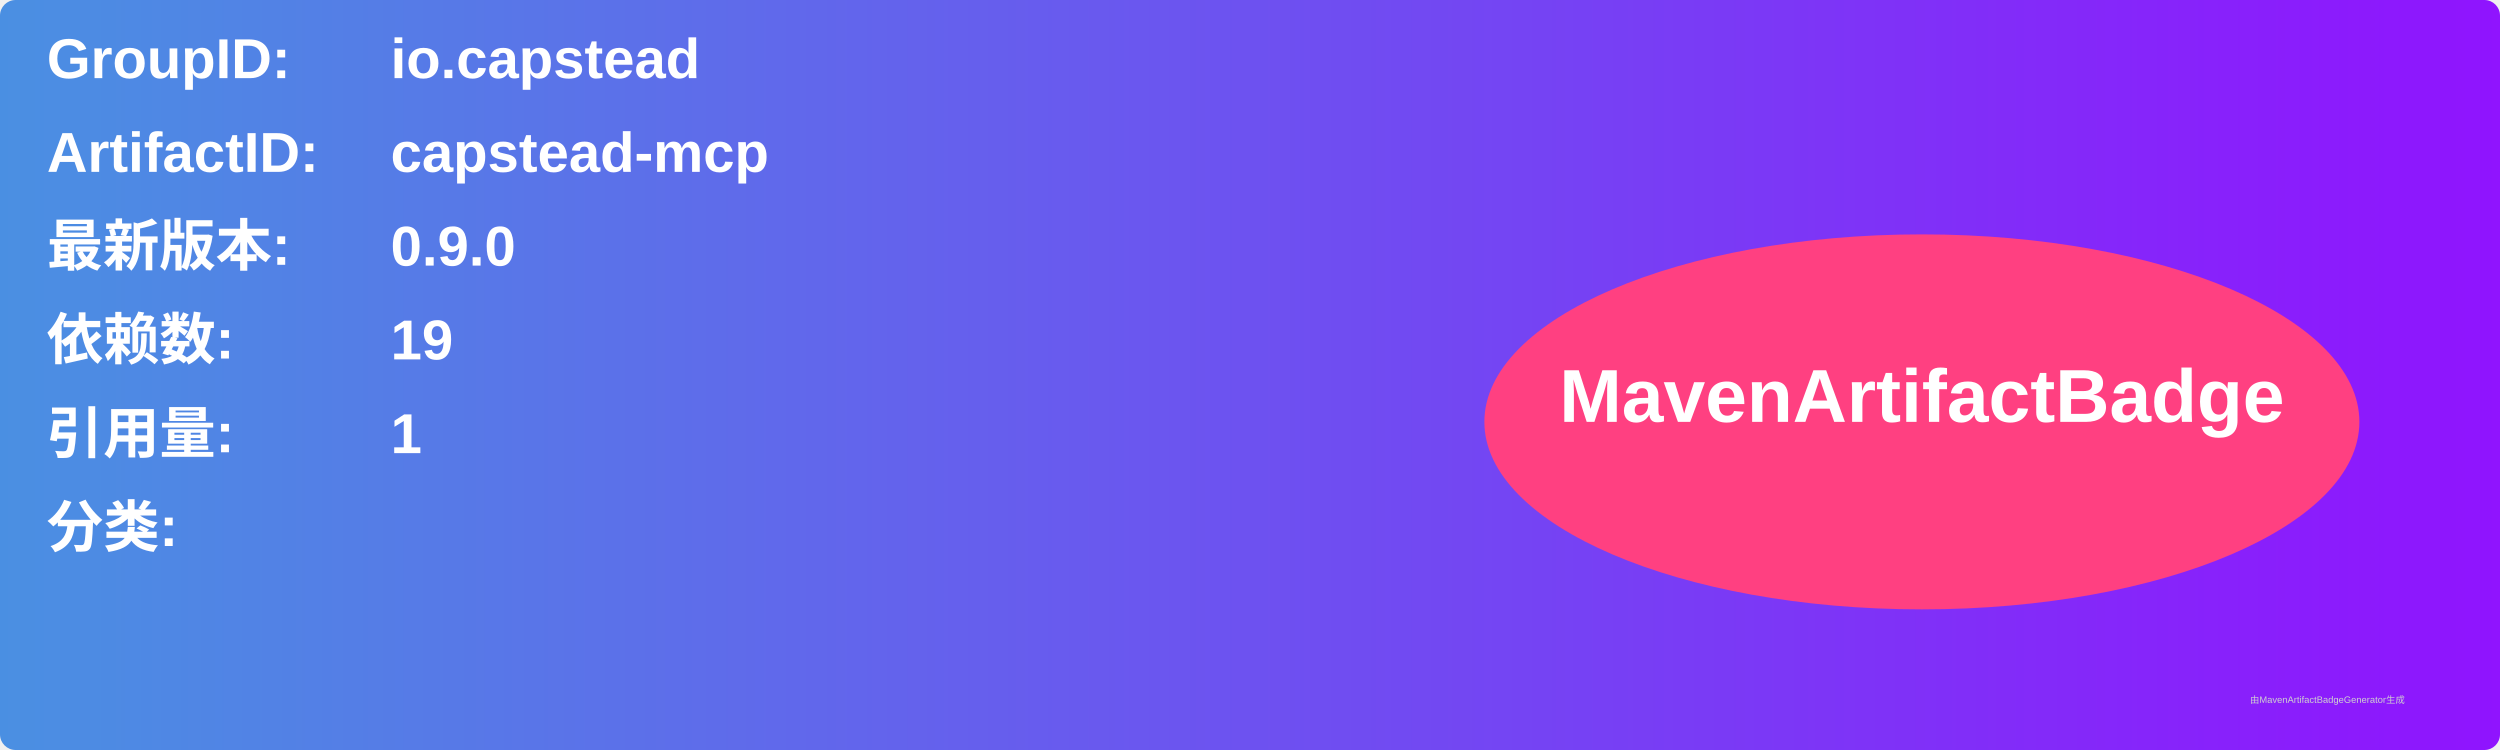
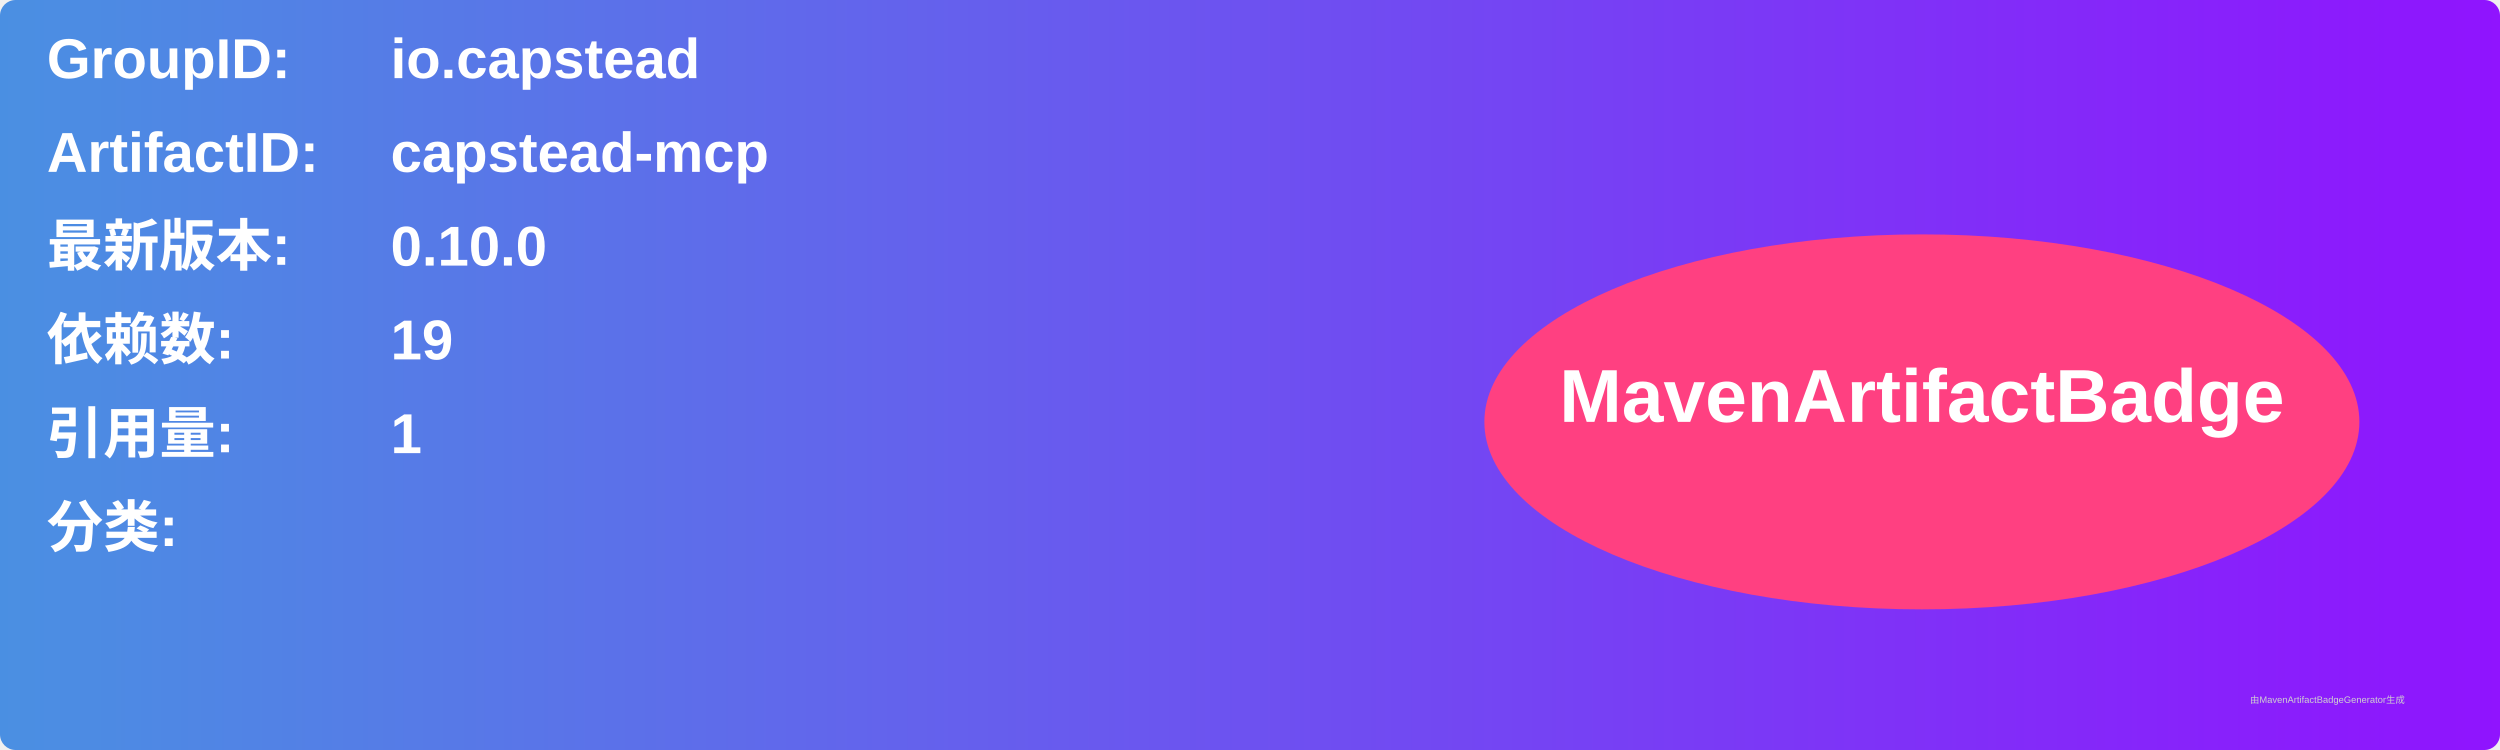
<svg xmlns="http://www.w3.org/2000/svg" width="800" height="240" viewBox="0 0 800 240">
  <linearGradient id="grad" x1="0%" y1="0%" x2="100%" y2="0%">
    <stop offset="0%" stop-color="#4a90e2" />
    <stop offset="100%" stop-color="#9013fe" />
  </linearGradient>
  <rect width="100%" height="100%" rx="5" ry="5" fill="url(#grad)" />
  <g transform="translate(15, 15)">
    <text x="0" y="10" font-family="Arial" font-size="18" fill="white" font-weight="bold" width="260">GroupID:</text>
    <text x="110" y="10" font-family="Arial" font-size="18" fill="white" font-weight="bold" width="460">io.capstead</text>
    <text x="0" y="40" font-family="Arial" font-size="18" fill="white" font-weight="bold" width="260">ArtifactID:</text>
    <text x="110" y="40" font-family="Arial" font-size="18" fill="white" font-weight="bold" width="460">capstead-mcp</text>
    <text x="0" y="70" font-family="Arial" font-size="18" fill="white" font-weight="bold">最新版本:</text>
    <text x="110" y="70" font-family="Arial" font-size="18" fill="white" font-weight="bold">
-       <tspan font-weight="bold">0.9.0</tspan>
+       <tspan font-weight="bold">0.10.0</tspan>
    </text>
    <text x="0" y="100" font-family="Arial" font-size="18" fill="white" font-weight="bold">依赖数: </text>
    <text x="110" y="100" font-family="Arial" font-size="18" fill="white">
      <tspan font-weight="bold">19</tspan>
    </text>
    <text x="0" y="130" font-family="Arial" font-size="18" fill="white" font-weight="bold">引用量: </text>
    <text x="110" y="130" font-family="Arial" font-size="18" fill="white">
      <tspan font-weight="bold">1</tspan>
    </text>
    <text x="0" y="160" font-family="Arial" font-size="18" fill="white" font-weight="bold">分类:</text>
    <text x="10" y="190" font-family="Arial" font-size="10" fill="white">
      <tspan font-weight="bold" />
    </text>
    <ellipse cx="600" cy="120" rx="140" ry="60" fill="#ff4081" />
    <text x="600" y="120" text-anchor="middle" font-family="Arial" font-size="24" fill="white" font-weight="bold">MavenArtifactBadge</text>
  </g>
  <text x="720" y="225" font-family="Arial" font-size="3" fill="#d0d0d0">由MavenArtifactBadgeGenerator生成</text>
</svg>
